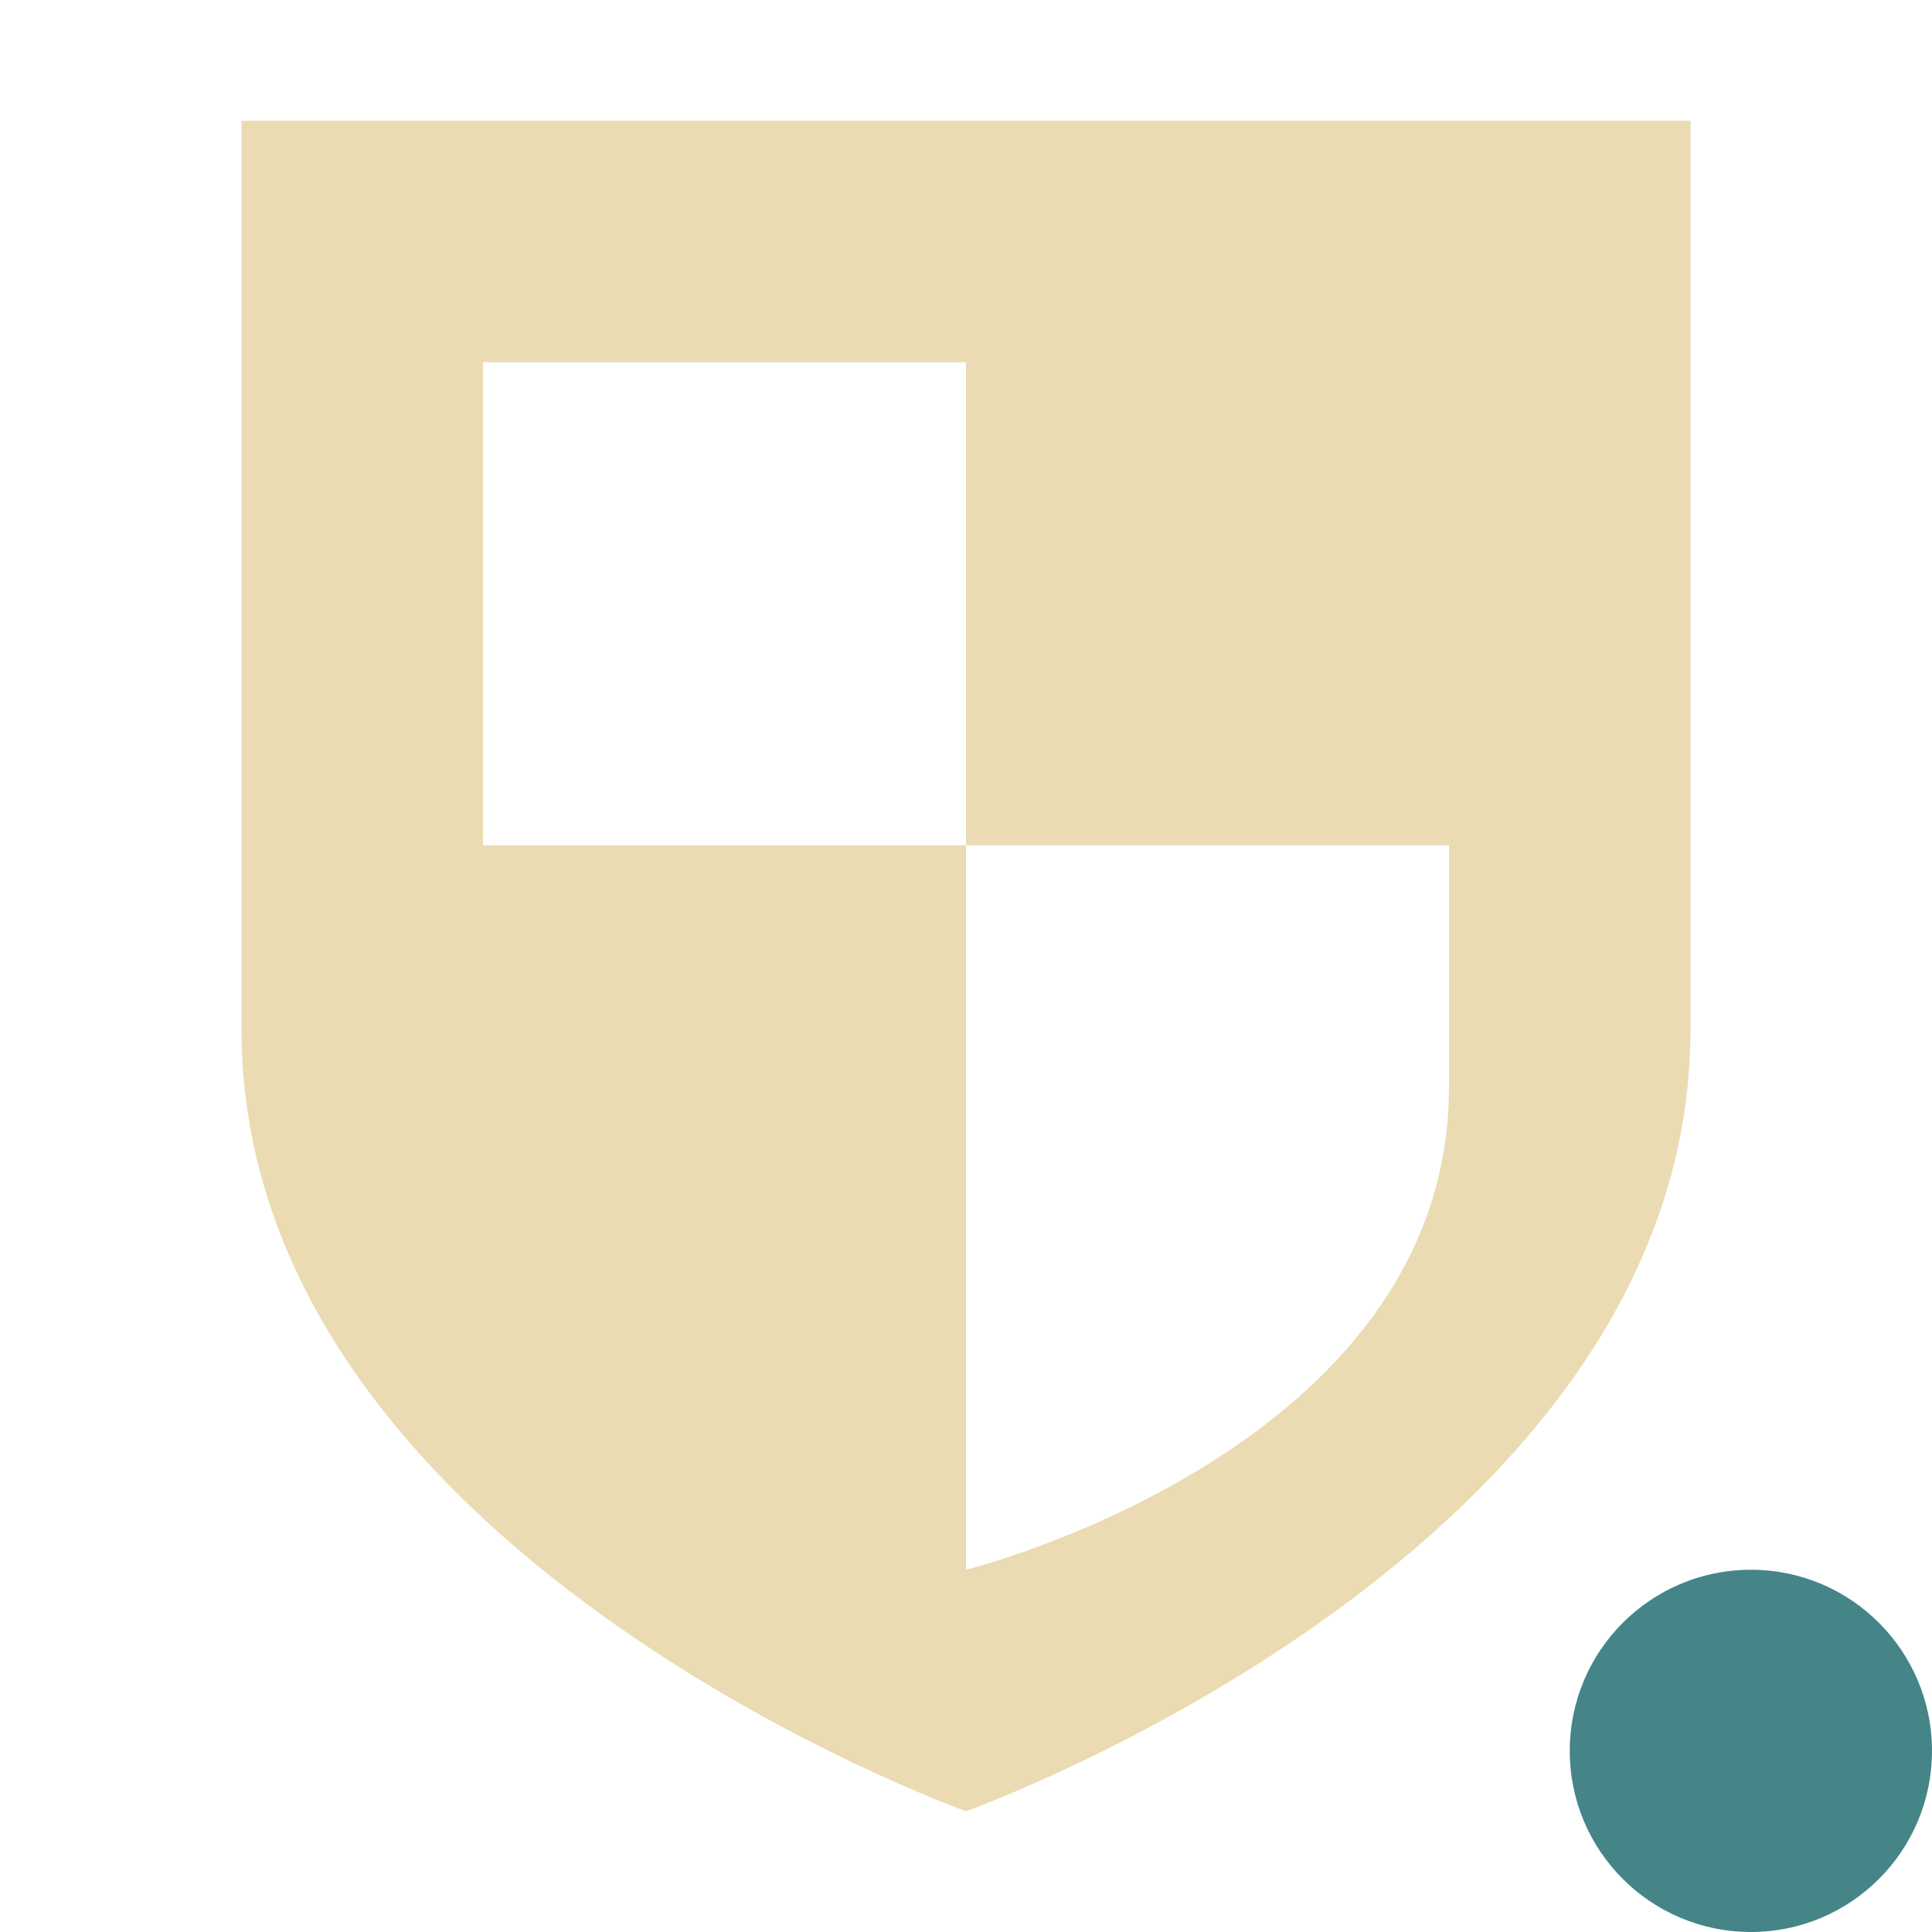
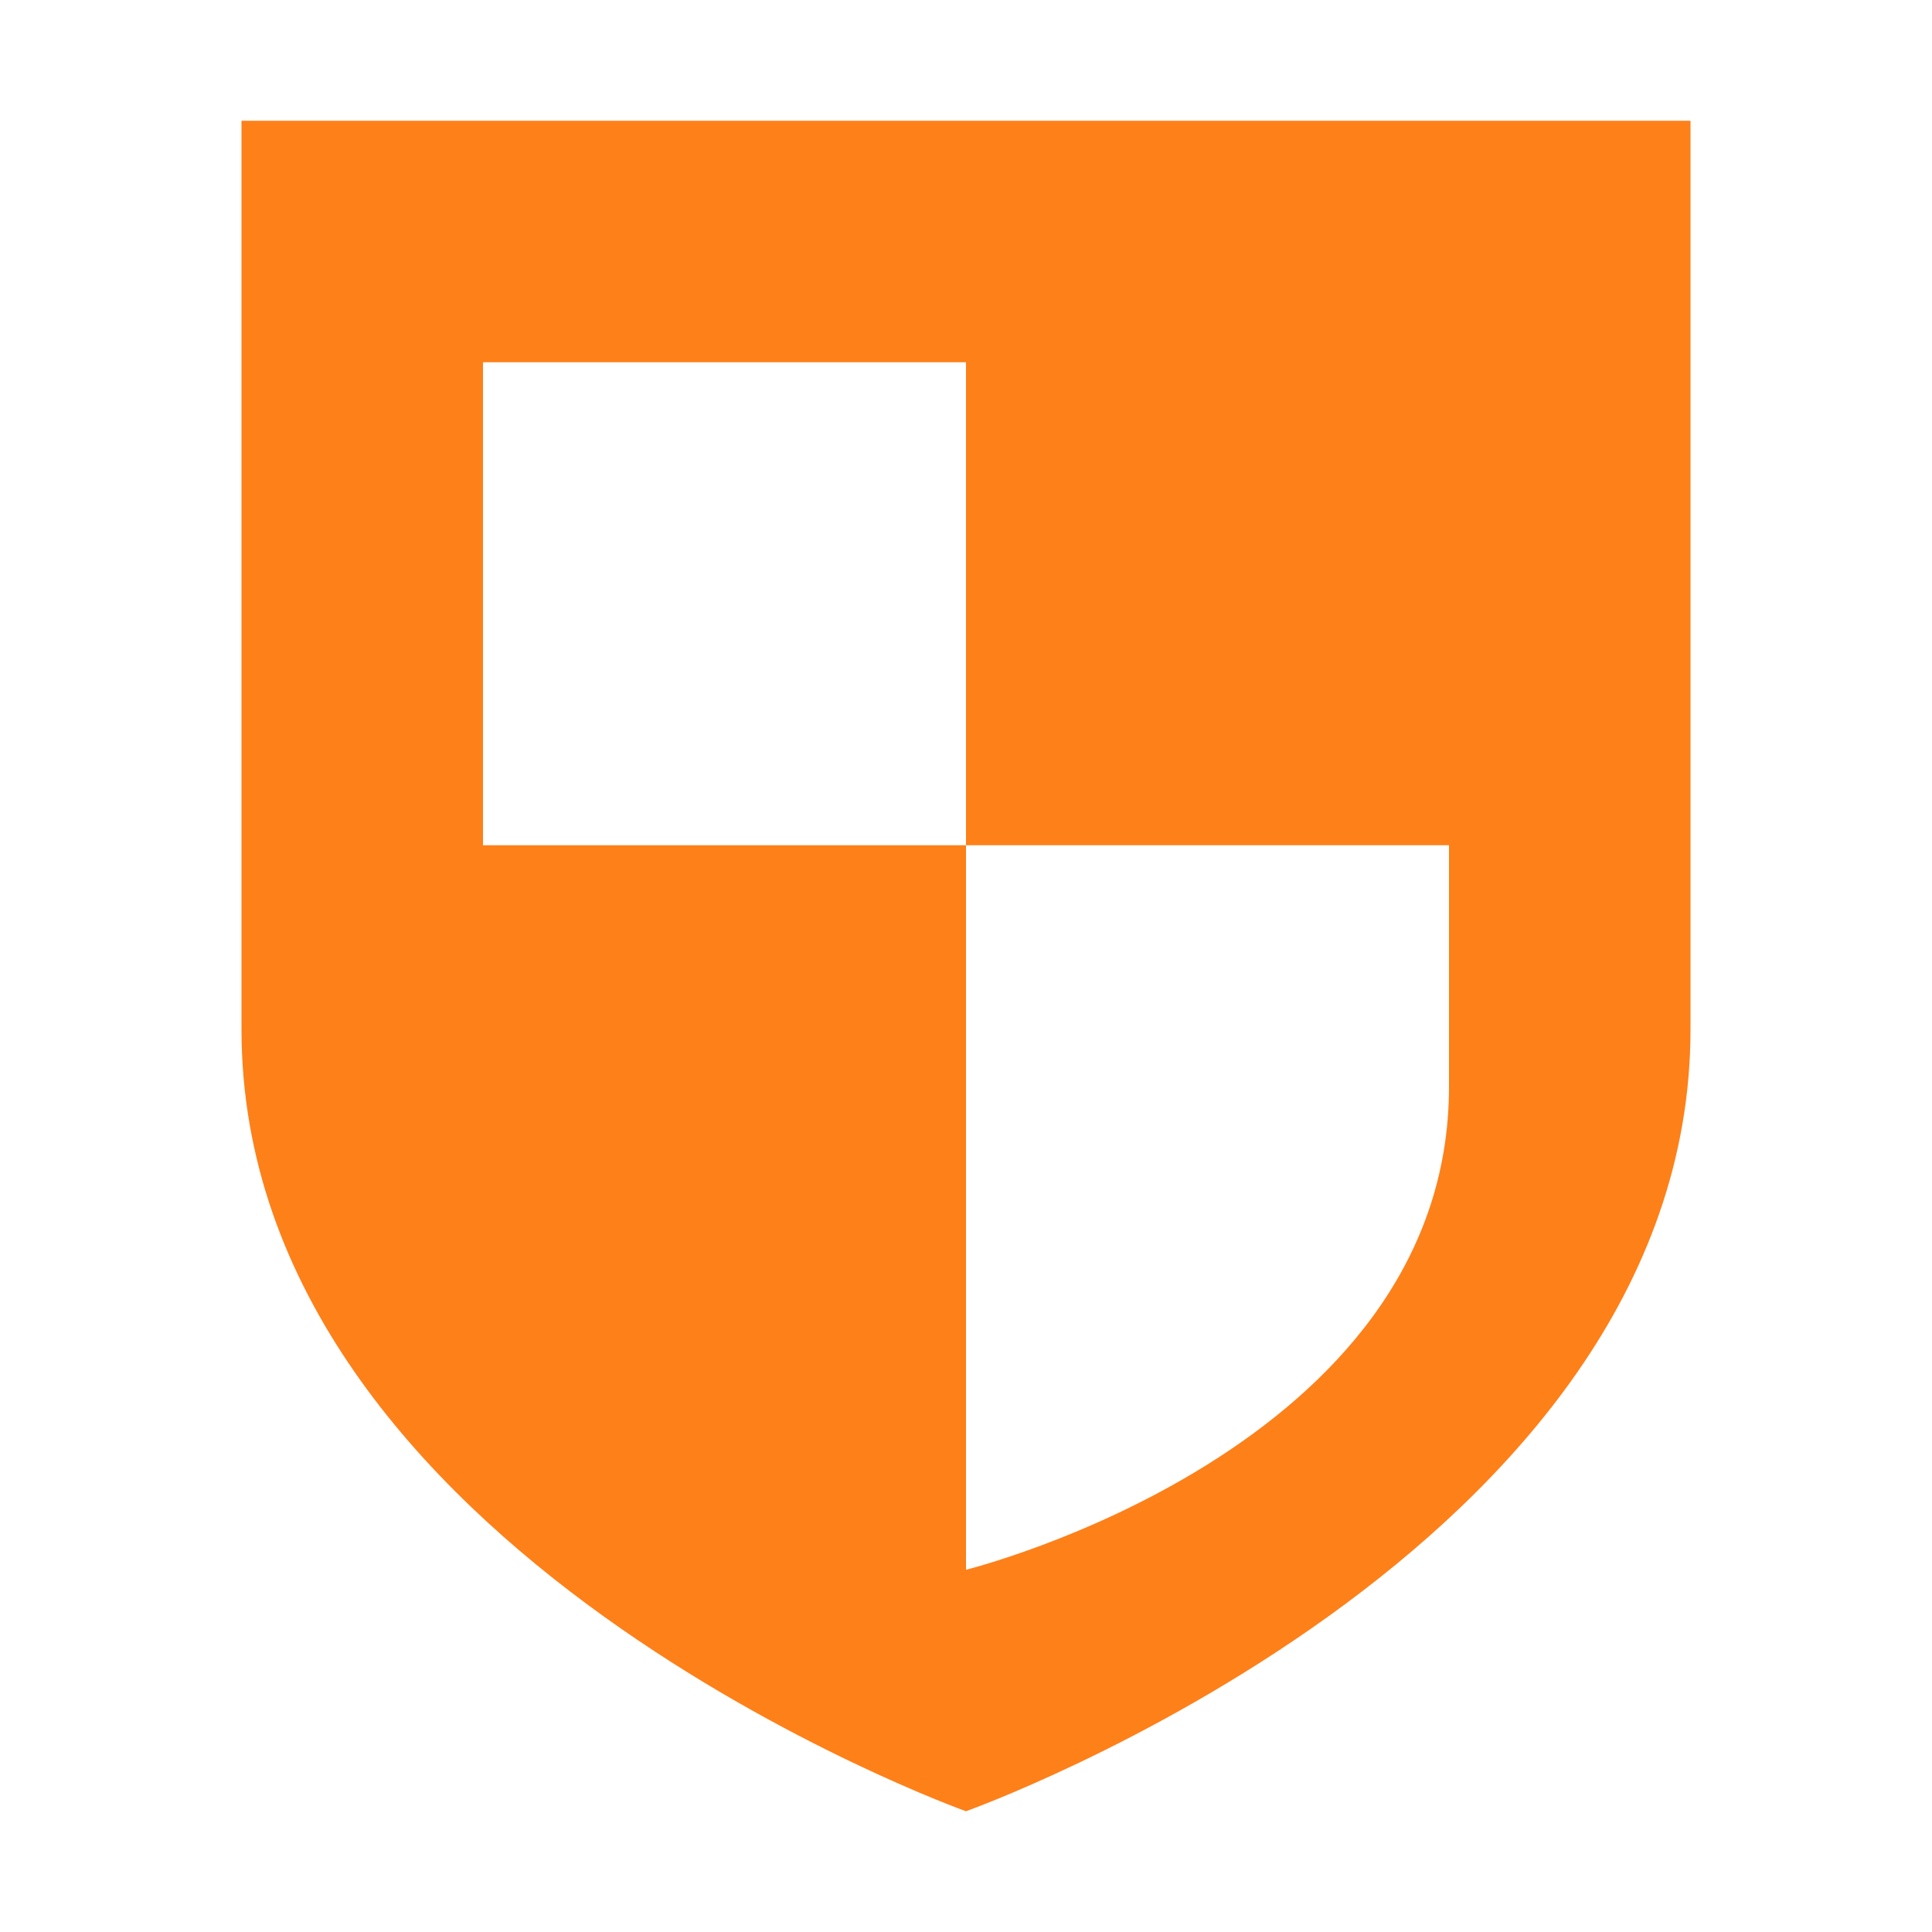
<svg xmlns="http://www.w3.org/2000/svg" width="16" height="16" version="1.1">
  <defs>
-     <style id="current-color-scheme" type="text/css">
-    .ColorScheme-Text { color:#ebdbb2; } .ColorScheme-Highlight { color:#458588; }
-   </style>
+     <style id="current-color-scheme" type="text/css">.ColorScheme-Text { color:#ebdbb2; } .ColorScheme-Highlight { color:#458588; } .ColorScheme-NeutralText { color:#fe8019; } .ColorScheme-PositiveText { color:#689d6a; } .ColorScheme-NegativeText { color:#fb4934; }</style>
  </defs>
-   <path style="fill:currentColor" class="ColorScheme-Text" d="M 2 1 L 2 8.525 C 2 12.857 8 15 8 15 C 8 15 14 12.857 14 8.525 L 14 1 L 2 1 z M 4 3 L 8 3 L 8 7 L 12 7 L 12 9 C 12 12.008 8 13 8 13 L 8 7 L 4 7 L 4 3 z" />
-   <circle style="fill:currentColor" class="ColorScheme-Highlight" cx="14.5" cy="14.5" r="1.5" />
+   <path class="ColorScheme-NeutralText" d="m2 1v7.525c0 4.331 6 6.475 6 6.475s6-2.143 6-6.475v-7.525h-12zm2 2h4v4h4v2c0 3.008-4 4-4 4v-6h-4v-4z" fill="currentColor" />
</svg>
